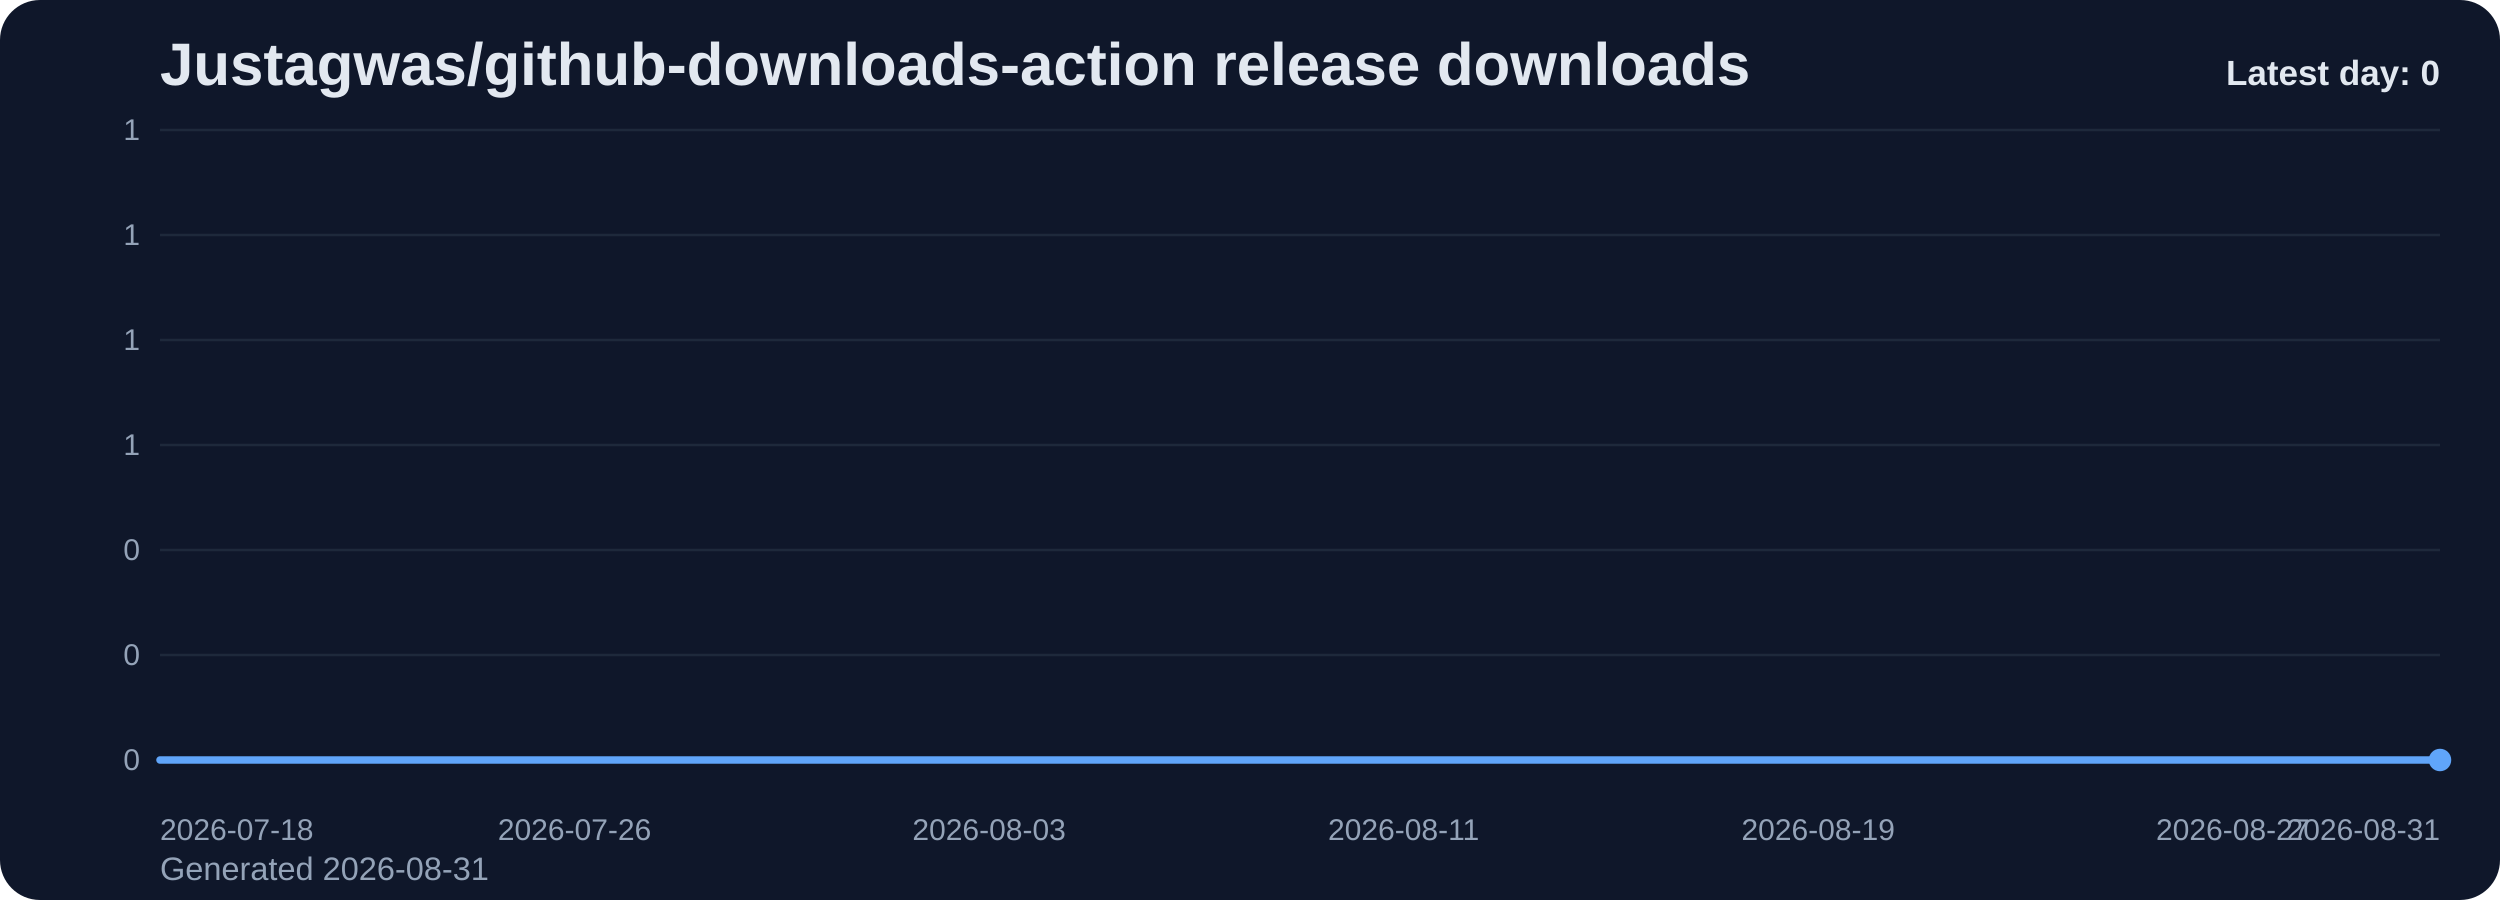
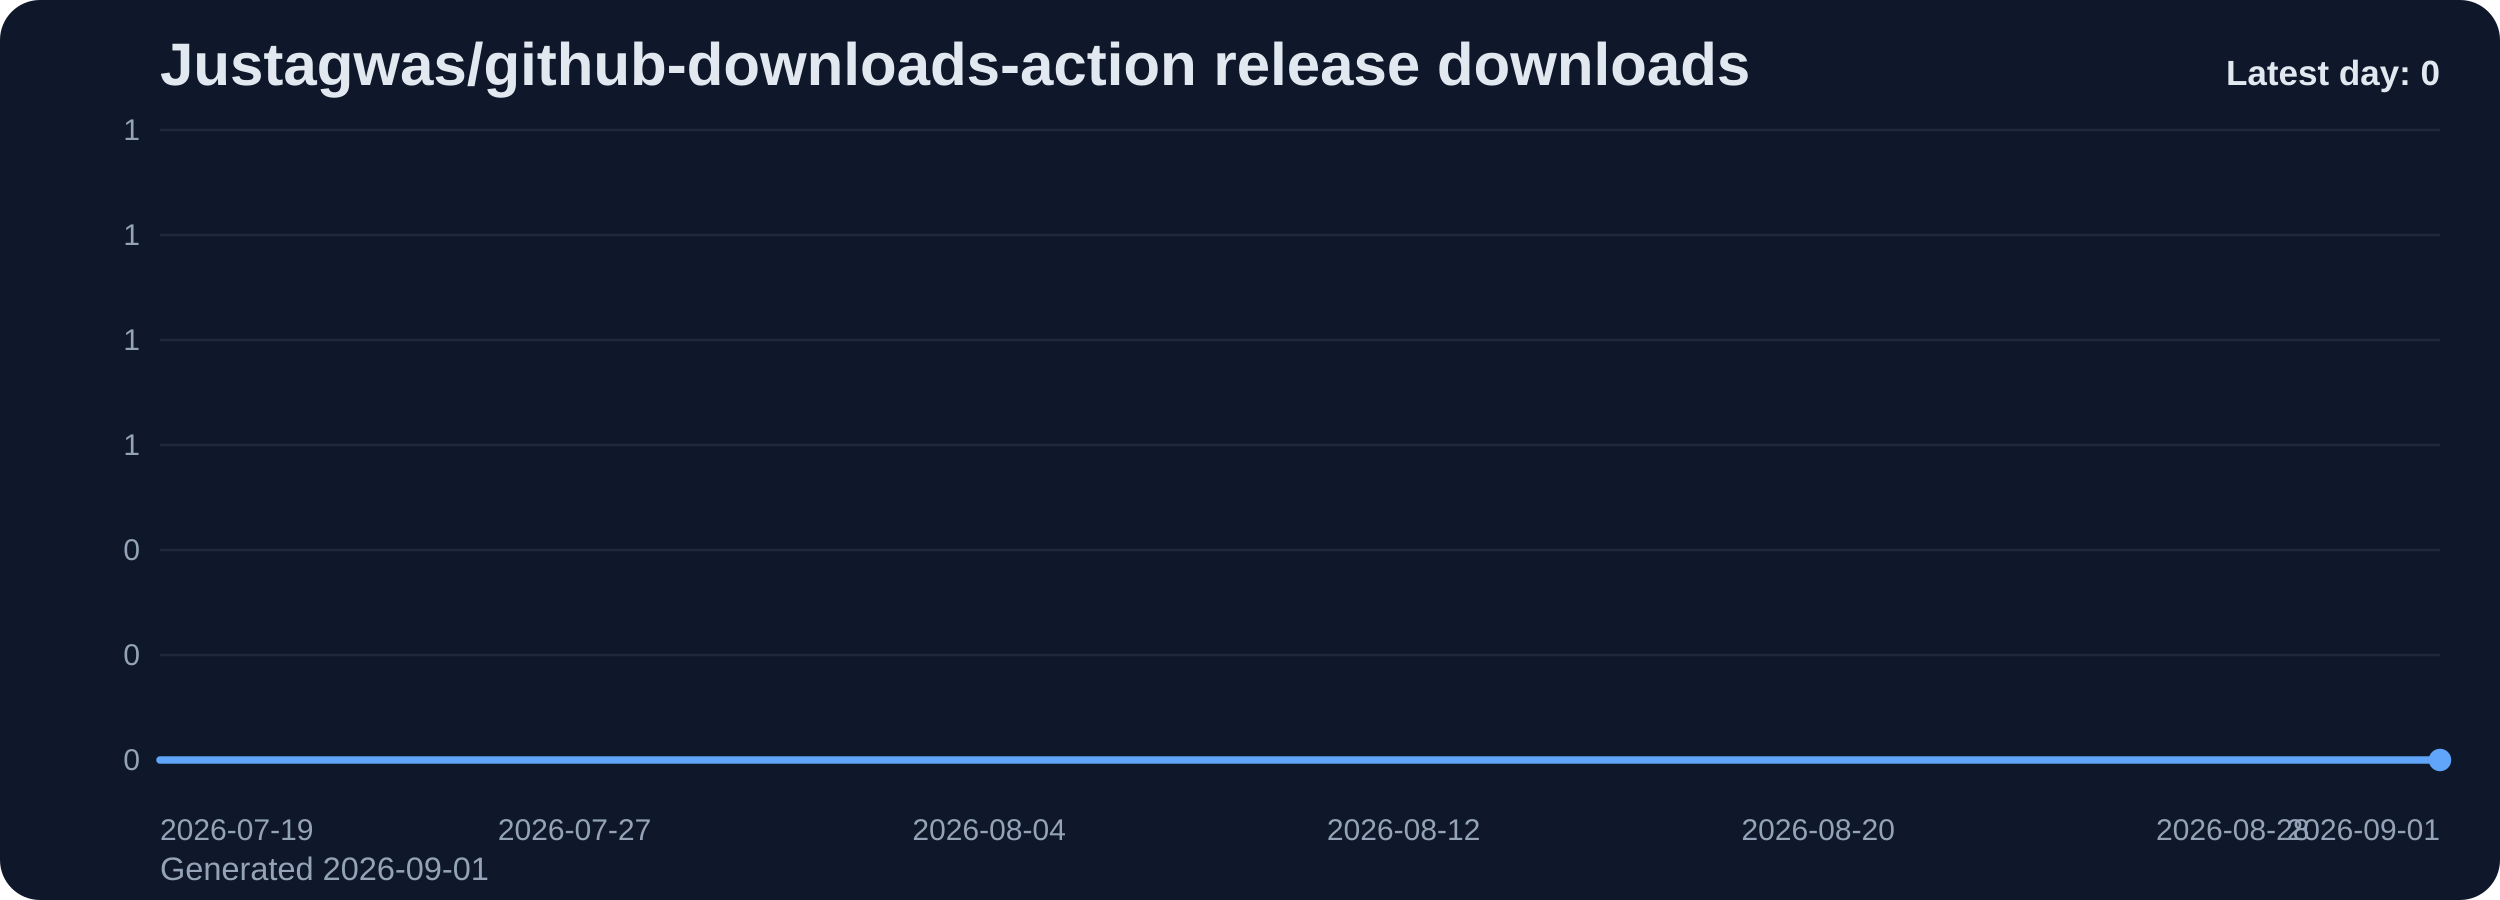
<svg xmlns="http://www.w3.org/2000/svg" viewBox="0 0 1000 360" role="img" aria-label="Justagwas/github-downloads-action release downloads chart">
  <defs>
    <linearGradient id="fill-daily-slate" x1="0" y1="0" x2="0" y2="1">
      <stop offset="0%" stop-color="#60a5fa" stop-opacity="0.32" />
      <stop offset="100%" stop-color="#60a5fa" stop-opacity="0.05" />
    </linearGradient>
    <style>
      .bg { fill: #0f172a; }
      .title { font: 700 24px Arial, sans-serif; fill: #e2e8f0; }
      .sub { font: 400 13px Arial, sans-serif; fill: #94a3b8; }
      .grid { stroke: #1e293b; stroke-width: 1; }
      .axis { font: 400 12px Arial, sans-serif; fill: #94a3b8; }
      .line { fill: none; stroke: #60a5fa; stroke-width: 3; stroke-linecap: round; stroke-linejoin: round; }
      .dot { fill: #60a5fa; }
      .value { font: 600 11px Arial, sans-serif; fill: #cbd5e1; }
      .latest { font: 700 14px Arial, sans-serif; fill: #e2e8f0; }
    </style>
  </defs>
  <rect class="bg" x="0" y="0" width="1000" height="360" rx="16" />
  <text class="title" x="64" y="34">Justagwas/github-downloads-action release downloads</text>
-   <text class="sub" x="64" y="352">Generated 2026-08-31</text>
+   <text class="sub" x="64" y="352">Generated 2026-09-01</text>
  <line x1="64" y1="52.00" x2="976" y2="52.00" class="grid" />
  <text x="56" y="56.00" text-anchor="end" class="axis">1</text>
  <line x1="64" y1="94.00" x2="976" y2="94.00" class="grid" />
  <text x="56" y="98.00" text-anchor="end" class="axis">1</text>
  <line x1="64" y1="136.00" x2="976" y2="136.00" class="grid" />
  <text x="56" y="140.00" text-anchor="end" class="axis">1</text>
  <line x1="64" y1="178.00" x2="976" y2="178.00" class="grid" />
  <text x="56" y="182.00" text-anchor="end" class="axis">1</text>
  <line x1="64" y1="220.00" x2="976" y2="220.00" class="grid" />
  <text x="56" y="224.00" text-anchor="end" class="axis">0</text>
  <line x1="64" y1="262.00" x2="976" y2="262.00" class="grid" />
  <text x="56" y="266.00" text-anchor="end" class="axis">0</text>
  <line x1="64" y1="304.00" x2="976" y2="304.00" class="grid" />
  <text x="56" y="308.00" text-anchor="end" class="axis">0</text>
  <path d="M 64.00 304 L 64.00 304.00 L 84.73 304.00 L 105.45 304.00 L 126.18 304.00 L 146.91 304.00 L 167.64 304.00 L 188.36 304.00 L 209.09 304.00 L 229.82 304.00 L 250.55 304.00 L 271.27 304.00 L 292.00 304.00 L 312.73 304.00 L 333.45 304.00 L 354.18 304.00 L 374.91 304.00 L 395.64 304.00 L 416.36 304.00 L 437.09 304.00 L 457.82 304.00 L 478.55 304.00 L 499.27 304.00 L 520.00 304.00 L 540.73 304.00 L 561.45 304.00 L 582.18 304.00 L 602.91 304.00 L 623.64 304.00 L 644.36 304.00 L 665.09 304.00 L 685.82 304.00 L 706.55 304.00 L 727.27 304.00 L 748.00 304.00 L 768.73 304.00 L 789.45 304.00 L 810.18 304.00 L 830.91 304.00 L 851.64 304.00 L 872.36 304.00 L 893.09 304.00 L 913.82 304.00 L 934.55 304.00 L 955.27 304.00 L 976.00 304.00 L 976.00 304 Z" fill="url(#fill-daily-slate)" />
  <polyline class="line" points="64.00,304.00 84.73,304.00 105.45,304.00 126.18,304.00 146.91,304.00 167.64,304.00 188.36,304.00 209.09,304.00 229.82,304.00 250.55,304.00 271.27,304.00 292.00,304.00 312.73,304.00 333.45,304.00 354.18,304.00 374.91,304.00 395.64,304.00 416.36,304.00 437.09,304.00 457.82,304.00 478.55,304.00 499.27,304.00 520.00,304.00 540.73,304.00 561.45,304.00 582.18,304.00 602.91,304.00 623.64,304.00 644.36,304.00 665.09,304.00 685.82,304.00 706.55,304.00 727.27,304.00 748.00,304.00 768.73,304.00 789.45,304.00 810.18,304.00 830.91,304.00 851.64,304.00 872.36,304.00 893.09,304.00 913.82,304.00 934.55,304.00 955.27,304.00 976.00,304.00" />
  <circle class="dot" cx="976.00" cy="304.00" r="4.5" />
-   <text class="axis" x="64.00" y="336" text-anchor="start">2026-07-18</text>
-   <text class="axis" x="229.82" y="336" text-anchor="middle">2026-07-26</text>
-   <text class="axis" x="395.64" y="336" text-anchor="middle">2026-08-03</text>
-   <text class="axis" x="561.45" y="336" text-anchor="middle">2026-08-11</text>
-   <text class="axis" x="727.27" y="336" text-anchor="middle">2026-08-19</text>
-   <text class="axis" x="893.09" y="336" text-anchor="middle">2026-08-27</text>
-   <text class="axis" x="976.00" y="336" text-anchor="end">2026-08-31</text>
+   <text class="axis" x="64.00" y="336" text-anchor="start">2026-07-19</text>
+   <text class="axis" x="229.82" y="336" text-anchor="middle">2026-07-27</text>
+   <text class="axis" x="395.64" y="336" text-anchor="middle">2026-08-04</text>
+   <text class="axis" x="561.45" y="336" text-anchor="middle">2026-08-12</text>
+   <text class="axis" x="727.27" y="336" text-anchor="middle">2026-08-20</text>
+   <text class="axis" x="893.09" y="336" text-anchor="middle">2026-08-28</text>
+   <text class="axis" x="976.00" y="336" text-anchor="end">2026-09-01</text>
  <text class="latest" x="976" y="34" text-anchor="end">Latest day: 0</text>
</svg>
